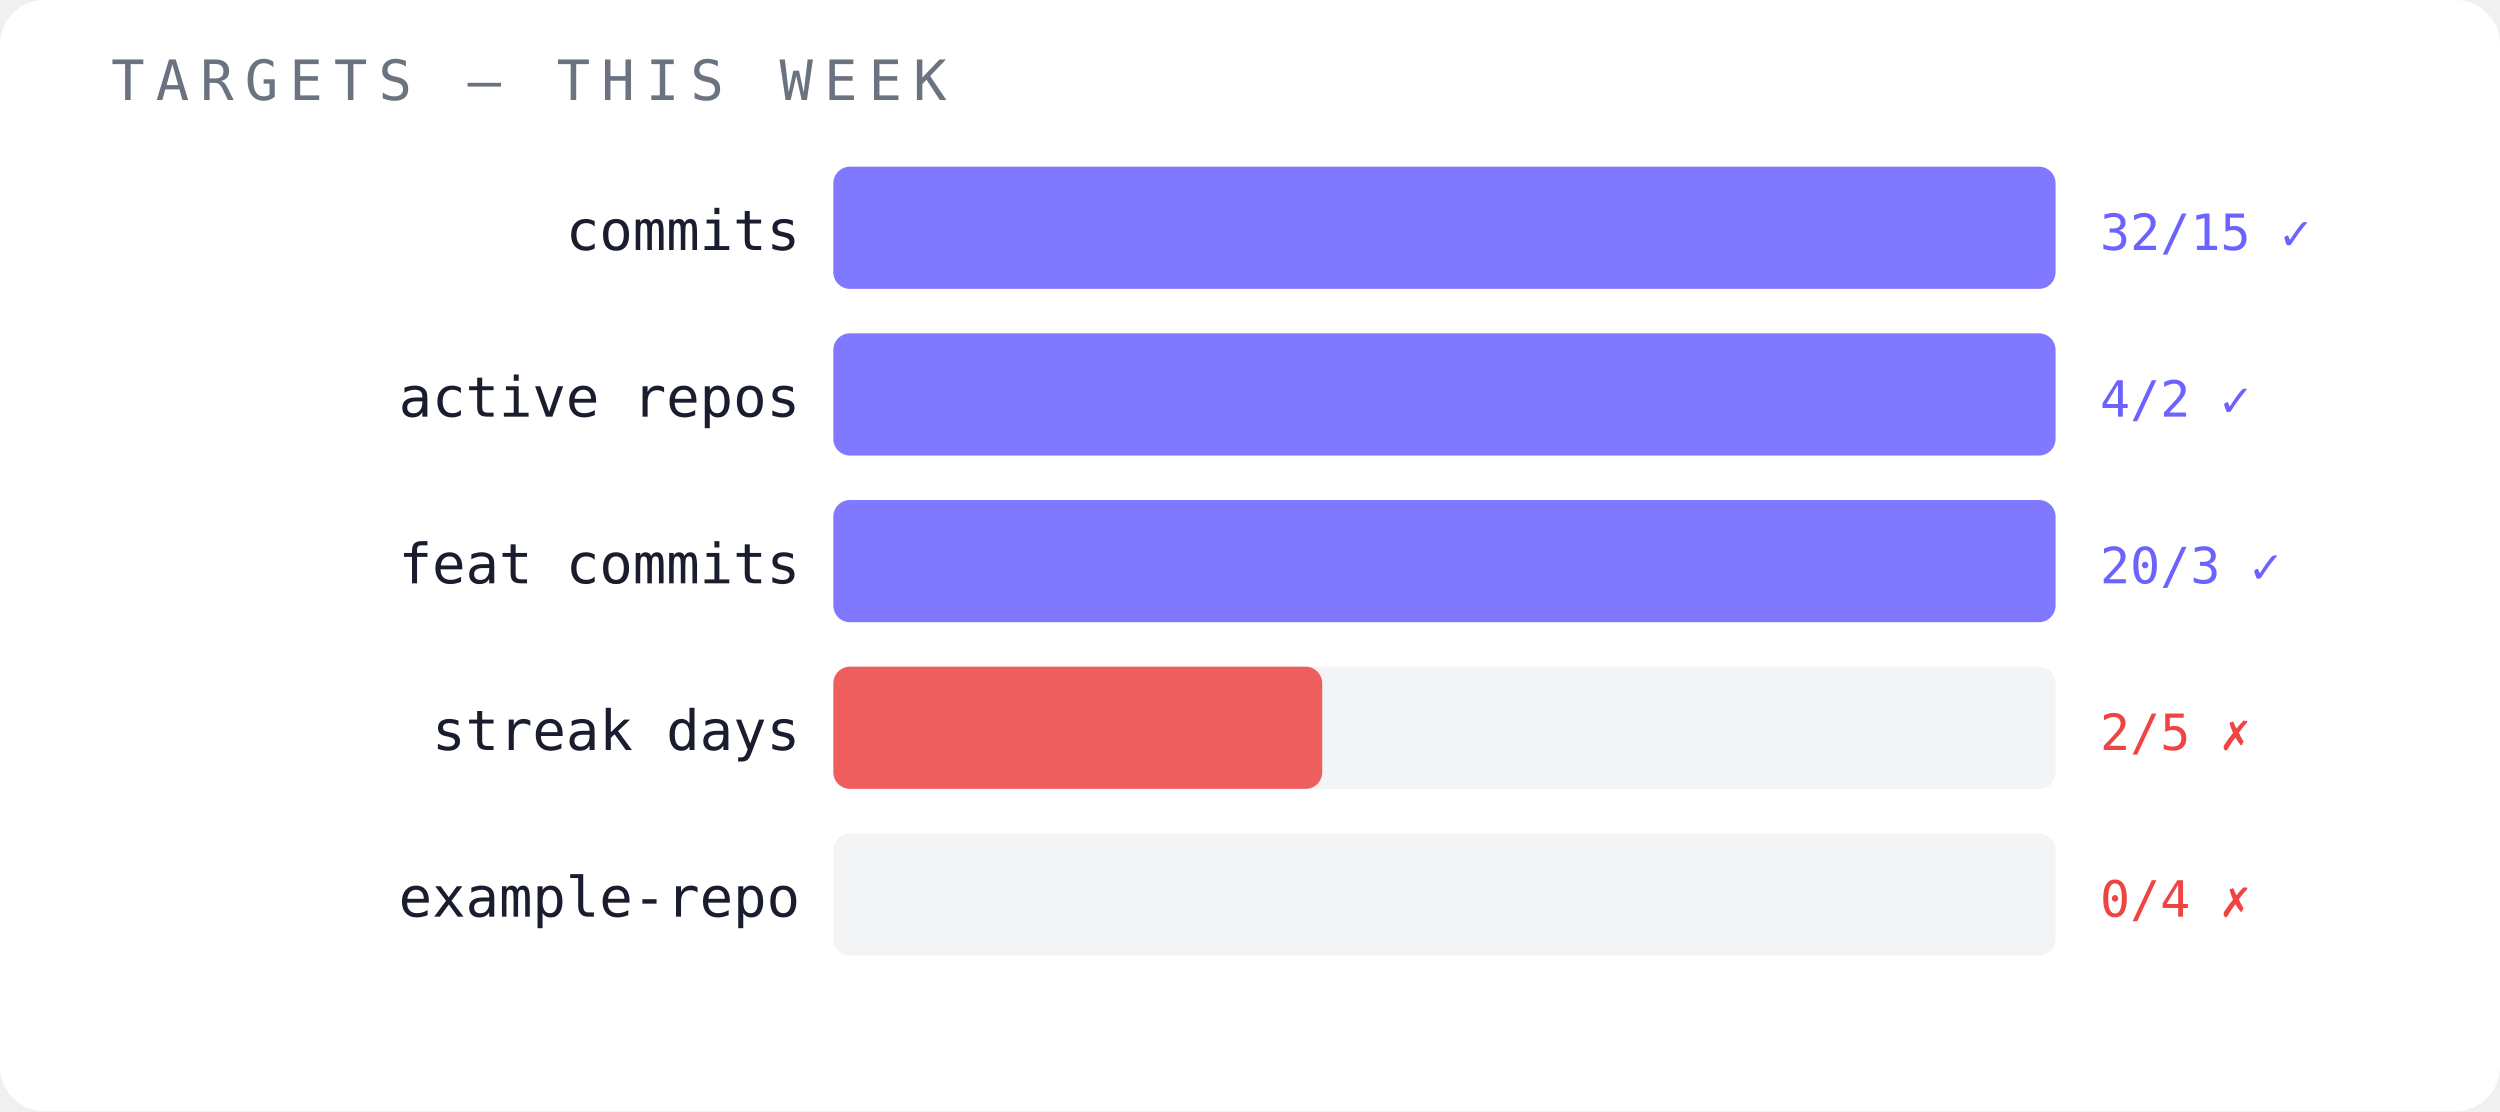
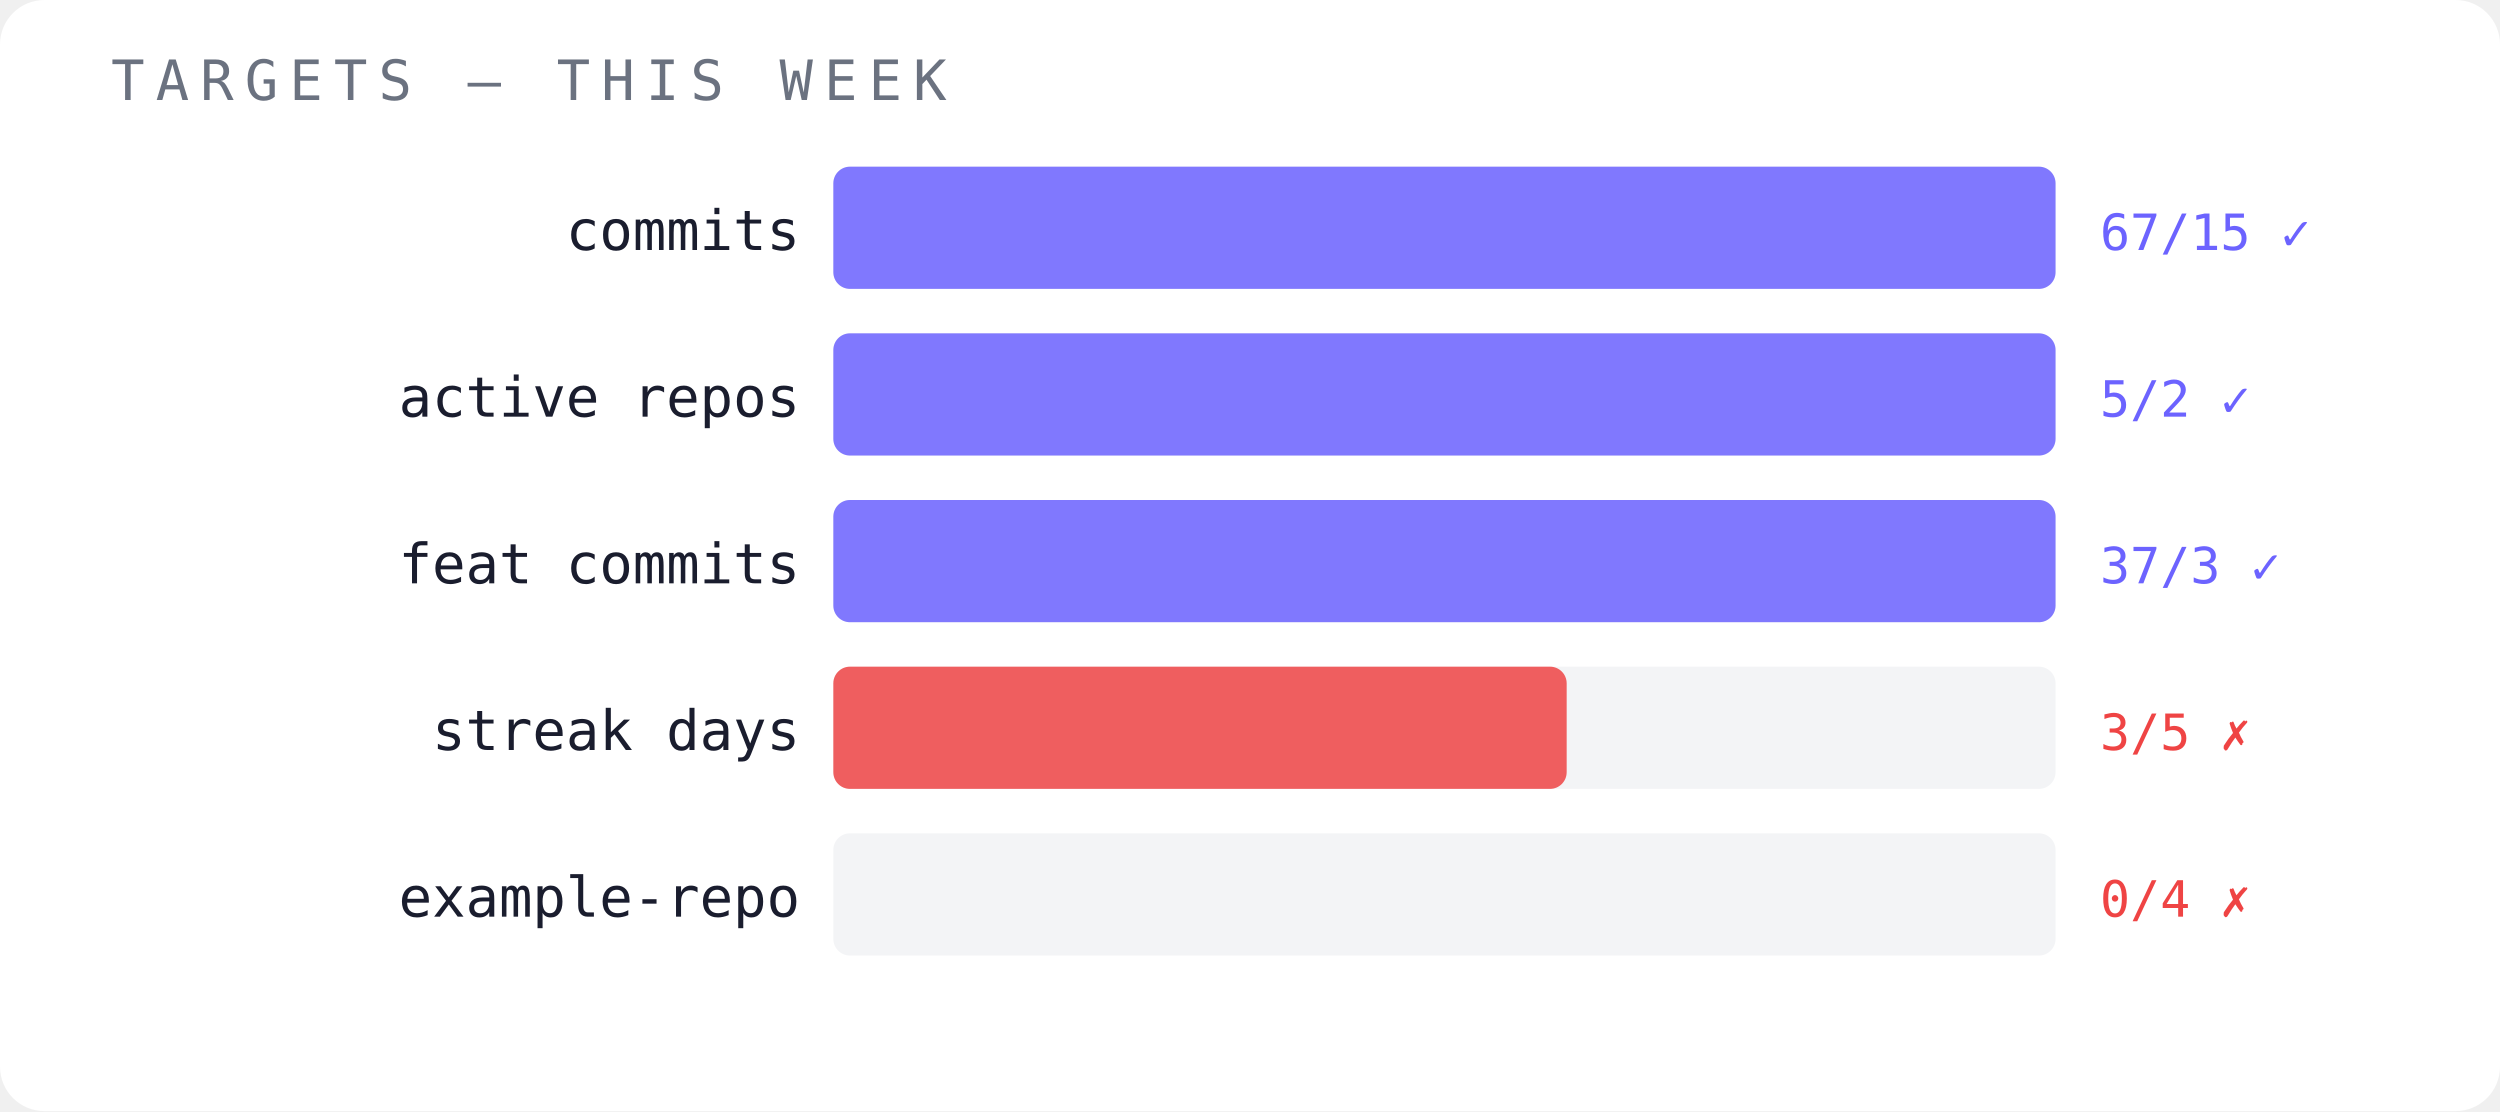
<svg xmlns="http://www.w3.org/2000/svg" width="450" height="200" viewBox="0 0 450 200">
  <rect width="450" height="200" fill="#ffffff" rx="8" />
  <text x="20" y="18" font-family="monospace" font-size="10" fill="#6b7280" letter-spacing="2">TARGETS — THIS WEEK</text>
  <text x="144" y="45" font-family="monospace" font-size="10" fill="#1a1d2e" text-anchor="end">commits</text>
  <rect x="150" y="30" width="220" height="22" fill="#f3f4f6" opacity="1" rx="3" />
  <rect x="150" y="30" width="220" height="22" fill="#6c63ff" opacity="0.85" rx="3" />
-   <text x="378" y="45" font-family="monospace" font-size="9" fill="#6c63ff">32/15 ✓</text>
+   <text x="378" y="45" font-family="monospace" font-size="9" fill="#6c63ff">67/15 ✓</text>
  <text x="144" y="75" font-family="monospace" font-size="10" fill="#1a1d2e" text-anchor="end">active repos</text>
  <rect x="150" y="60" width="220" height="22" fill="#f3f4f6" opacity="1" rx="3" />
  <rect x="150" y="60" width="220" height="22" fill="#6c63ff" opacity="0.85" rx="3" />
-   <text x="378" y="75" font-family="monospace" font-size="9" fill="#6c63ff">4/2 ✓</text>
+   <text x="378" y="75" font-family="monospace" font-size="9" fill="#6c63ff">5/2 ✓</text>
  <text x="144" y="105" font-family="monospace" font-size="10" fill="#1a1d2e" text-anchor="end">feat commits</text>
  <rect x="150" y="90" width="220" height="22" fill="#f3f4f6" opacity="1" rx="3" />
  <rect x="150" y="90" width="220" height="22" fill="#6c63ff" opacity="0.85" rx="3" />
-   <text x="378" y="105" font-family="monospace" font-size="9" fill="#6c63ff">20/3 ✓</text>
+   <text x="378" y="105" font-family="monospace" font-size="9" fill="#6c63ff">37/3 ✓</text>
  <text x="144" y="135" font-family="monospace" font-size="10" fill="#1a1d2e" text-anchor="end">streak days</text>
  <rect x="150" y="120" width="220" height="22" fill="#f3f4f6" opacity="1" rx="3" />
-   <rect x="150" y="120" width="88" height="22" fill="#ef4444" opacity="0.85" rx="3" />
-   <text x="378" y="135" font-family="monospace" font-size="9" fill="#ef4444">2/5 ✗</text>
+   <rect x="150" y="120" width="132" height="22" fill="#ef4444" opacity="0.85" rx="3" />
+   <text x="378" y="135" font-family="monospace" font-size="9" fill="#ef4444">3/5 ✗</text>
  <text x="144" y="165" font-family="monospace" font-size="10" fill="#1a1d2e" text-anchor="end">example-repo</text>
  <rect x="150" y="150" width="220" height="22" fill="#f3f4f6" opacity="1" rx="3" />
  <text x="378" y="165" font-family="monospace" font-size="9" fill="#ef4444">0/4 ✗</text>
</svg>
